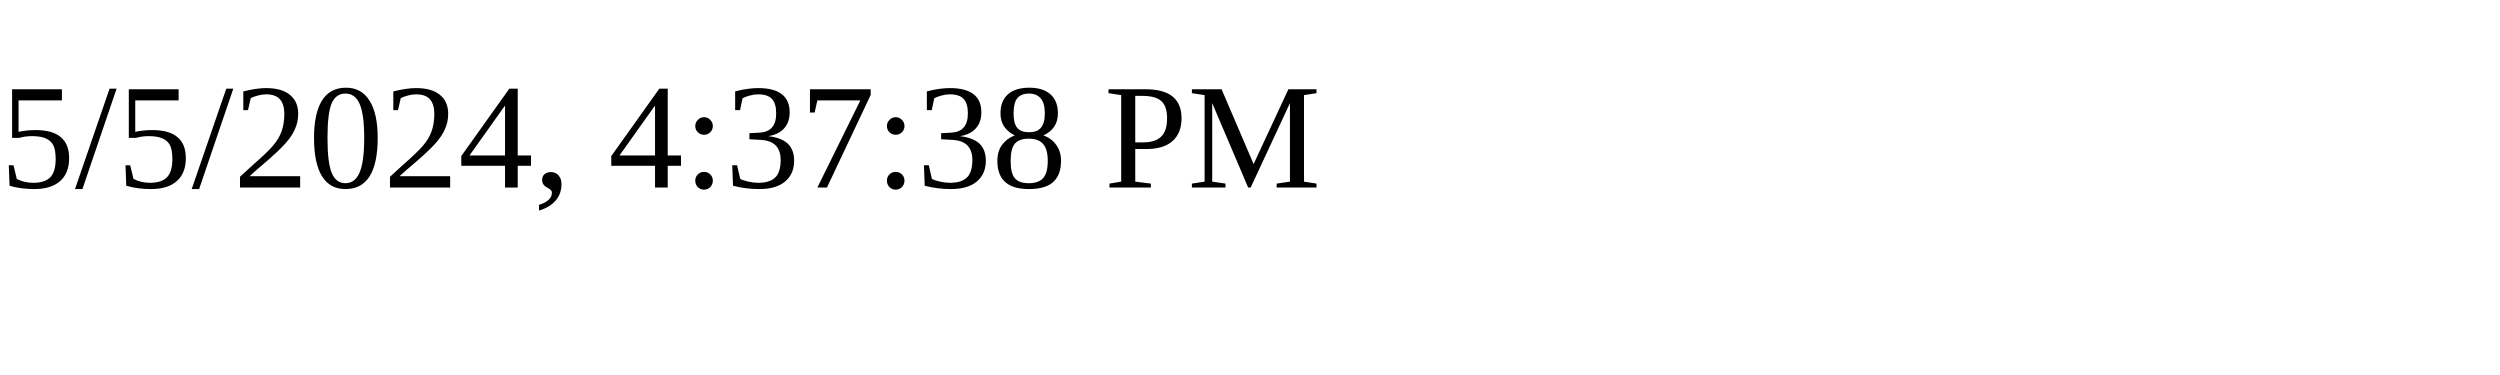
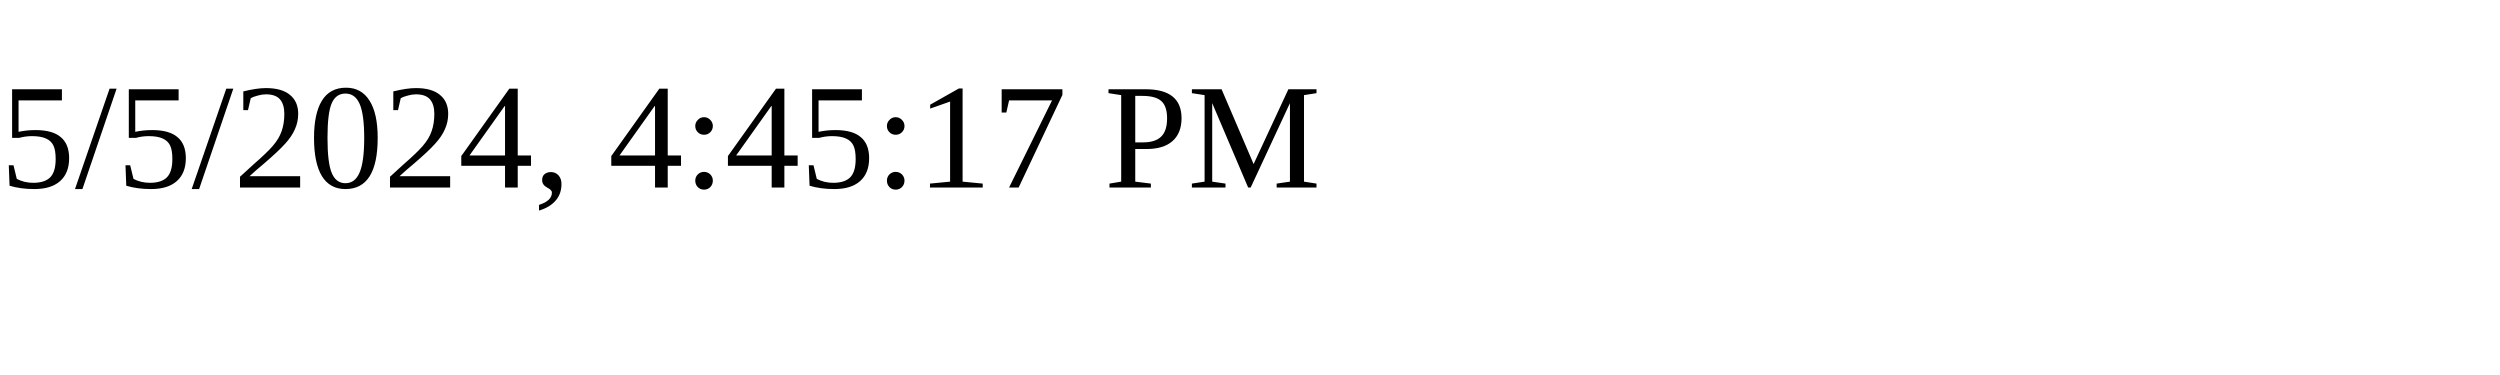
<svg xmlns="http://www.w3.org/2000/svg" height="30" width="200">
-   <text x="0" y="15">5/5/2024, 4:37:38 PM</text>
+   <text x="0" y="15">5/5/2024, 4:45:17 PM</text>
</svg>
